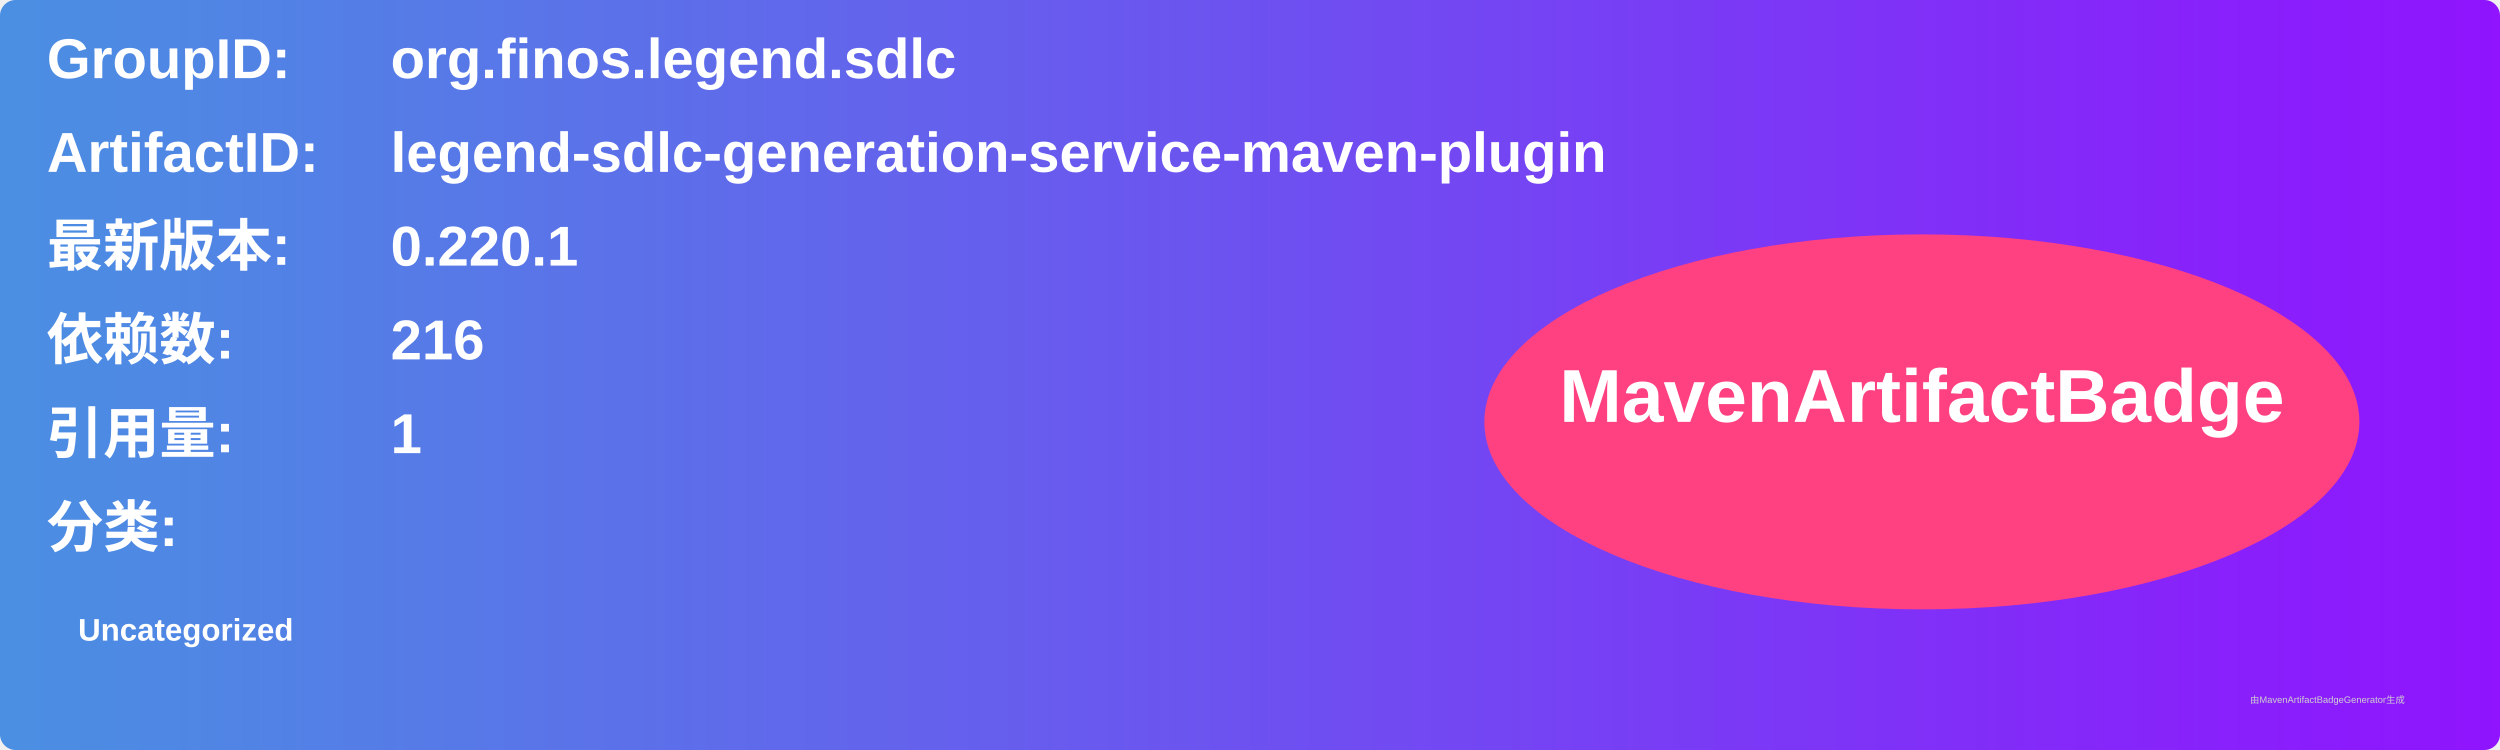
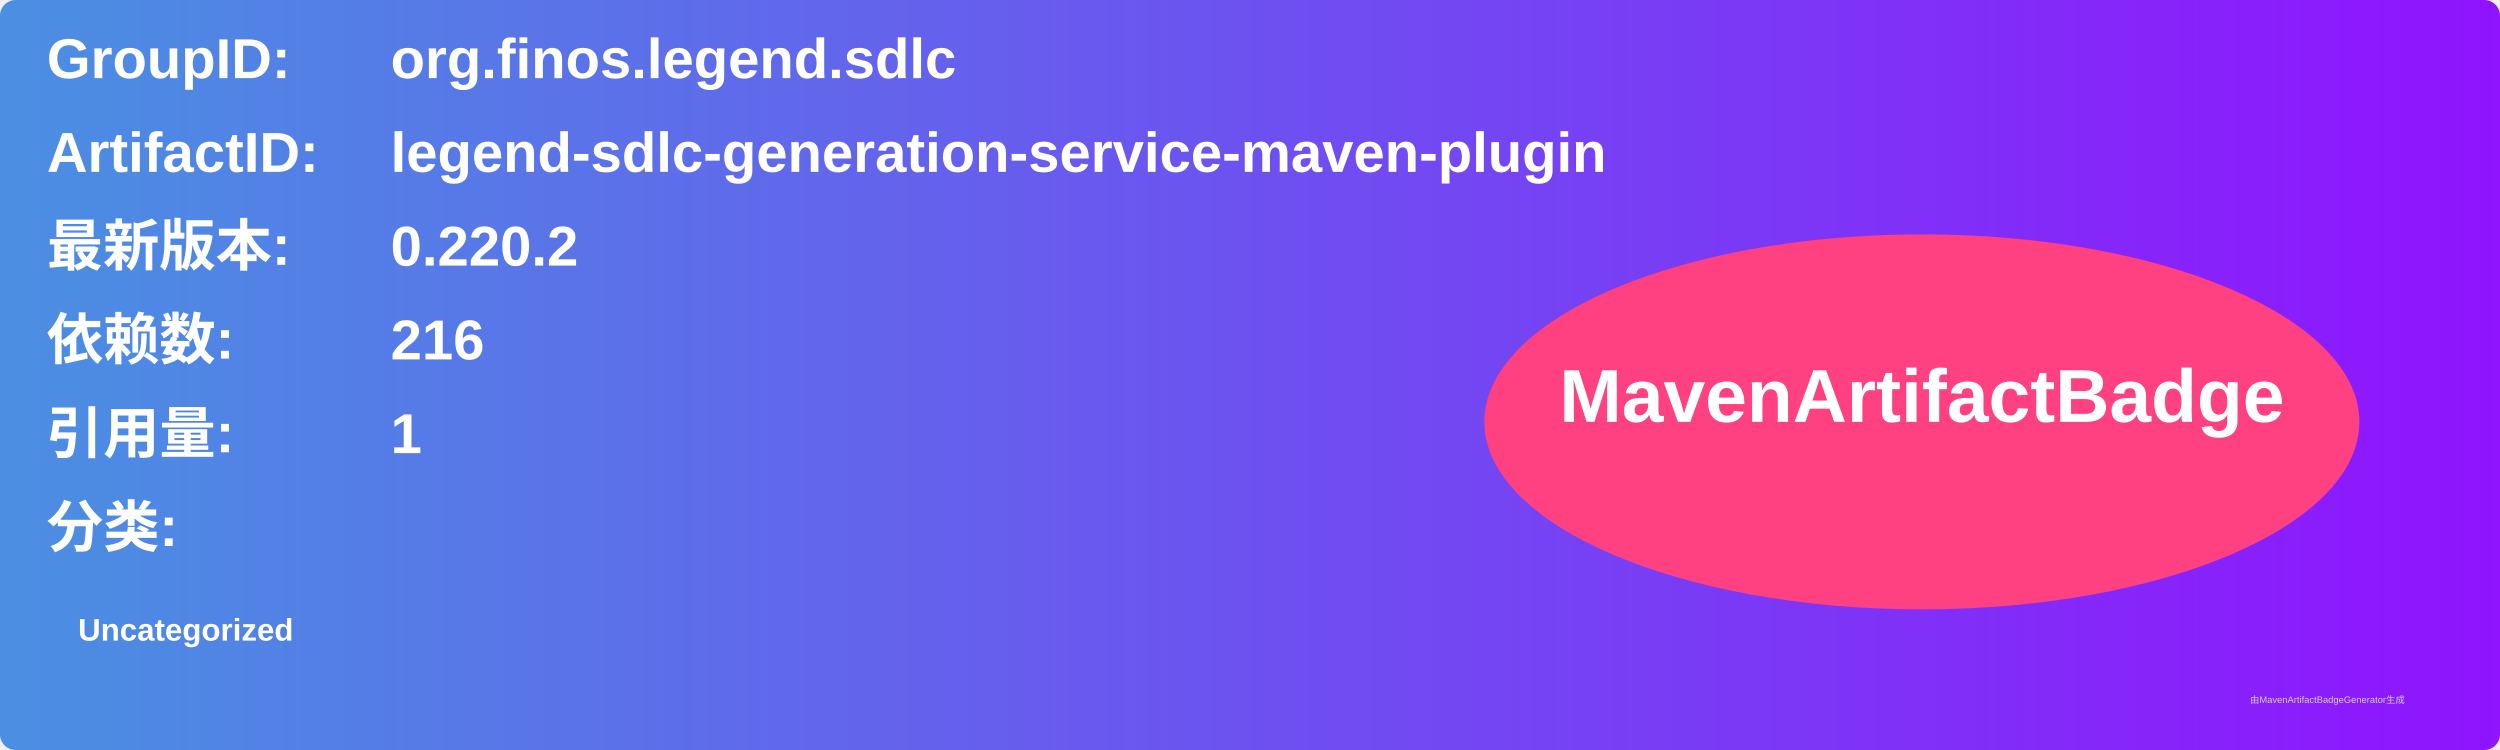
<svg xmlns="http://www.w3.org/2000/svg" width="800" height="240" viewBox="0 0 800 240">
  <linearGradient id="grad" x1="0%" y1="0%" x2="100%" y2="0%">
    <stop offset="0%" stop-color="#4a90e2" />
    <stop offset="100%" stop-color="#9013fe" />
  </linearGradient>
  <rect width="100%" height="100%" rx="5" ry="5" fill="url(#grad)" />
  <g transform="translate(15, 15)">
    <text x="0" y="10" font-family="Arial" font-size="18" fill="white" font-weight="bold" width="260">GroupID:</text>
    <text x="110" y="10" font-family="Arial" font-size="18" fill="white" font-weight="bold" width="460">org.finos.legend.sdlc</text>
    <text x="0" y="40" font-family="Arial" font-size="18" fill="white" font-weight="bold" width="260">ArtifactID:</text>
    <text x="110" y="40" font-family="Arial" font-size="18" fill="white" font-weight="bold" width="460">legend-sdlc-generation-service-maven-plugin</text>
    <text x="0" y="70" font-family="Arial" font-size="18" fill="white" font-weight="bold">最新版本:</text>
    <text x="110" y="70" font-family="Arial" font-size="18" fill="white" font-weight="bold">
-       <tspan font-weight="bold">0.220.1</tspan>
+       <tspan font-weight="bold">0.220.2</tspan>
    </text>
    <text x="0" y="100" font-family="Arial" font-size="18" fill="white" font-weight="bold">依赖数: </text>
    <text x="110" y="100" font-family="Arial" font-size="18" fill="white">
      <tspan font-weight="bold">216</tspan>
    </text>
    <text x="0" y="130" font-family="Arial" font-size="18" fill="white" font-weight="bold">引用量: </text>
    <text x="110" y="130" font-family="Arial" font-size="18" fill="white">
      <tspan font-weight="bold">1</tspan>
    </text>
    <text x="0" y="160" font-family="Arial" font-size="18" fill="white" font-weight="bold">分类:</text>
    <text x="10" y="190" font-family="Arial" font-size="10" fill="white">
      <tspan font-weight="bold">Uncategorized</tspan>
    </text>
    <ellipse cx="600" cy="120" rx="140" ry="60" fill="#ff4081" />
    <text x="600" y="120" text-anchor="middle" font-family="Arial" font-size="24" fill="white" font-weight="bold">MavenArtifactBadge</text>
  </g>
  <text x="720" y="225" font-family="Arial" font-size="3" fill="#d0d0d0">由MavenArtifactBadgeGenerator生成</text>
</svg>
